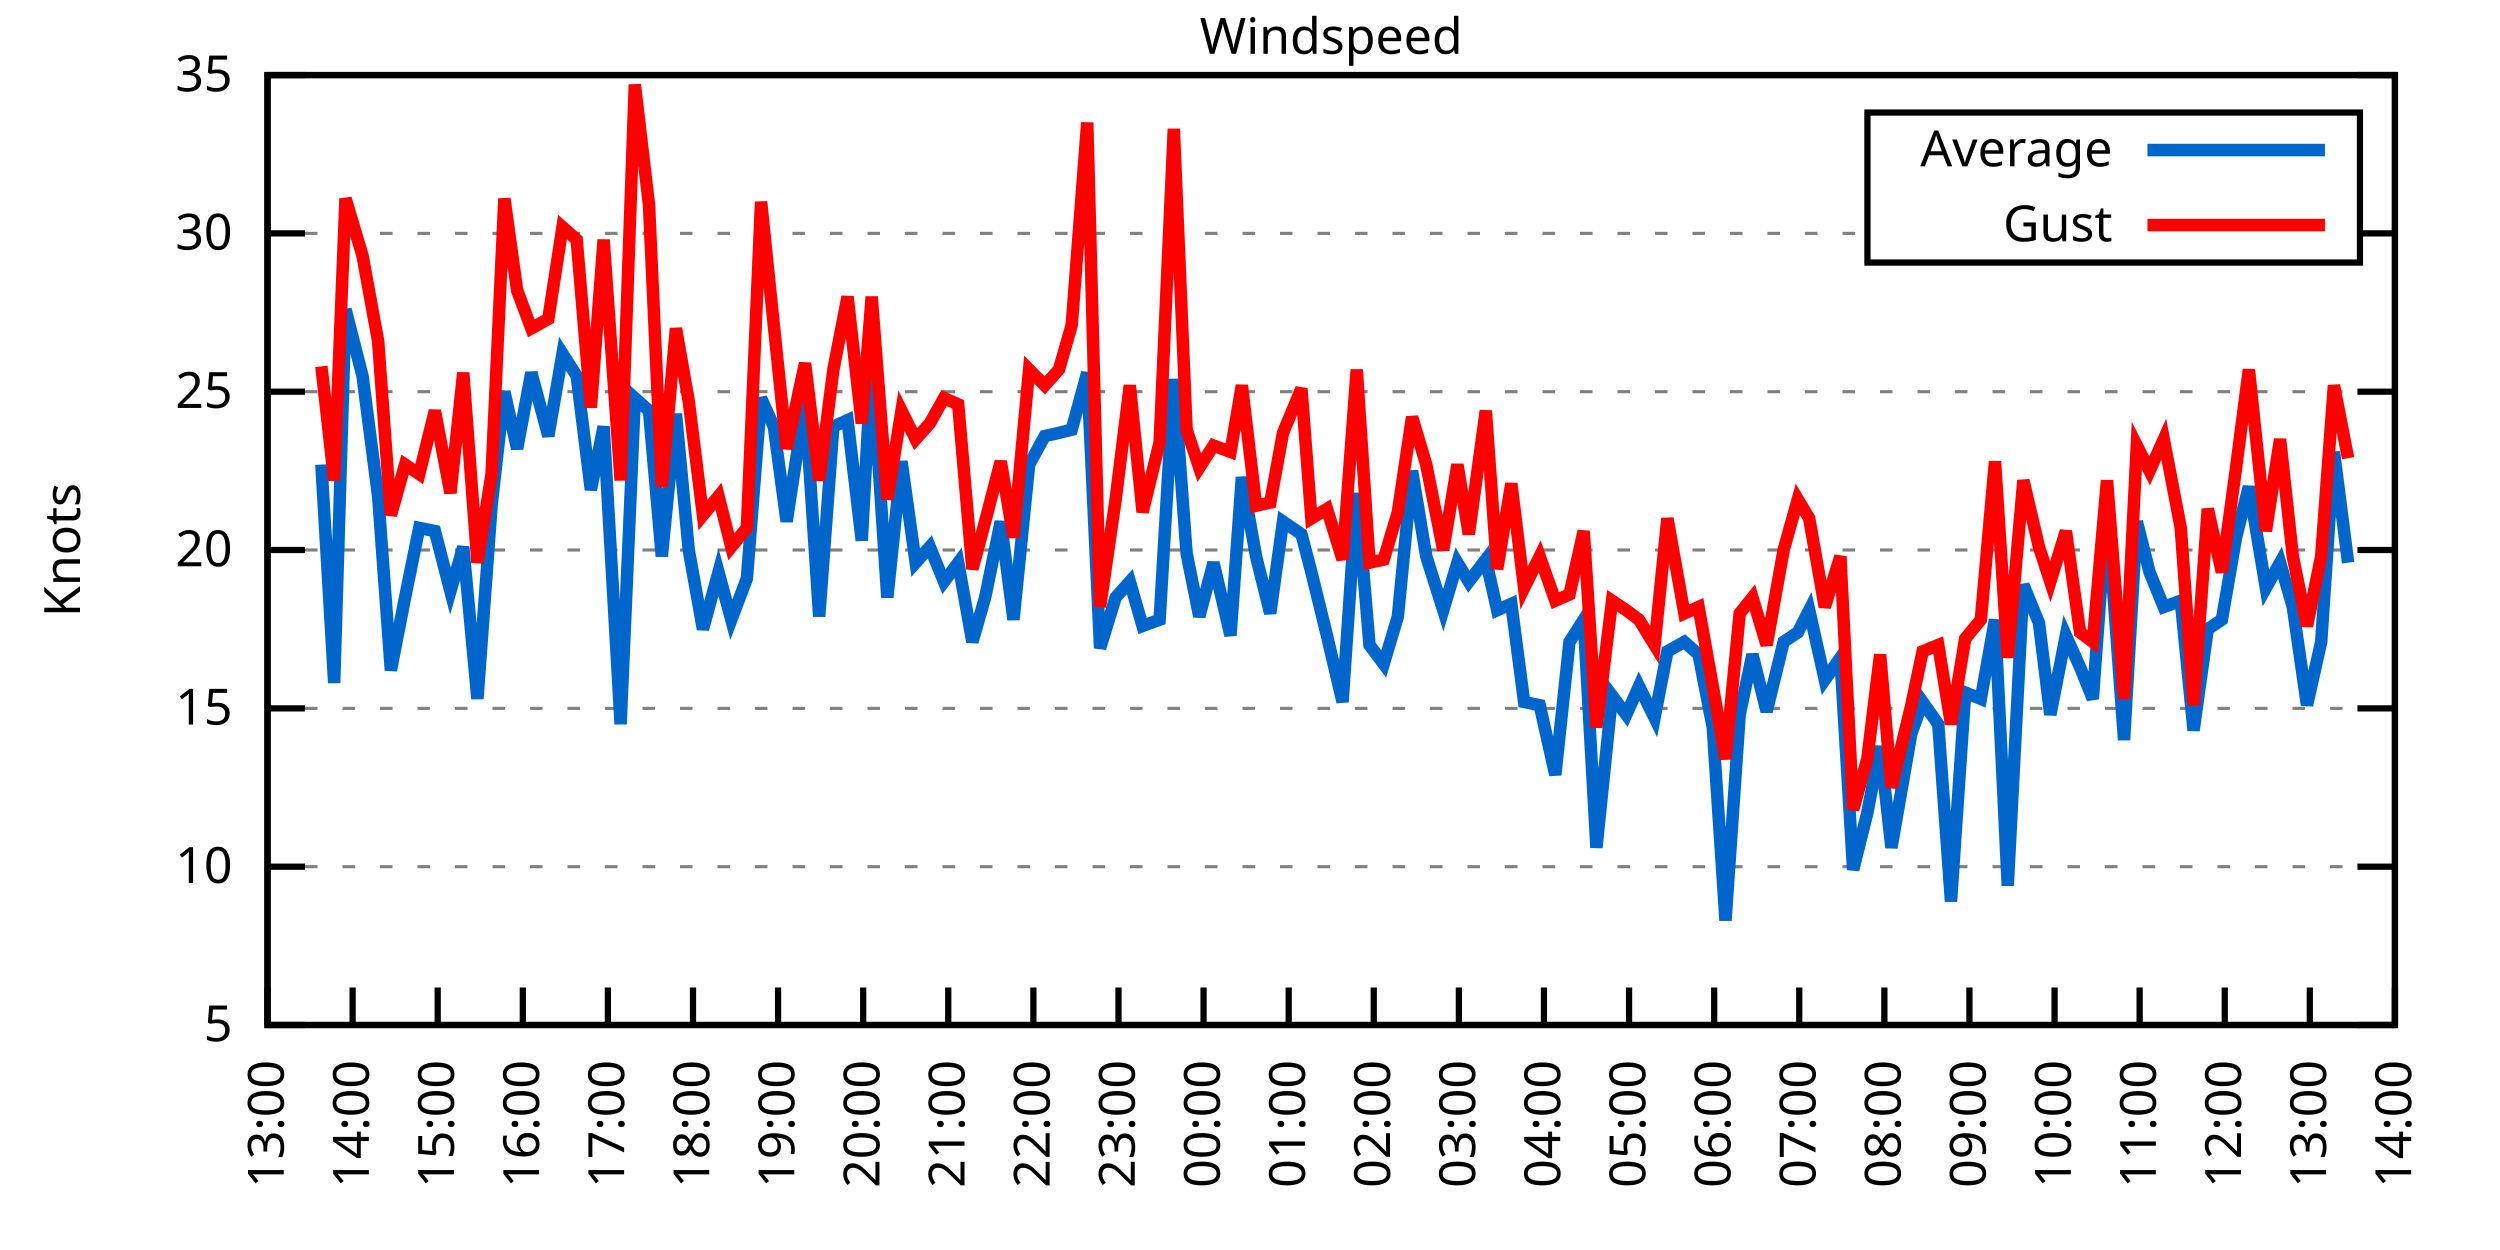
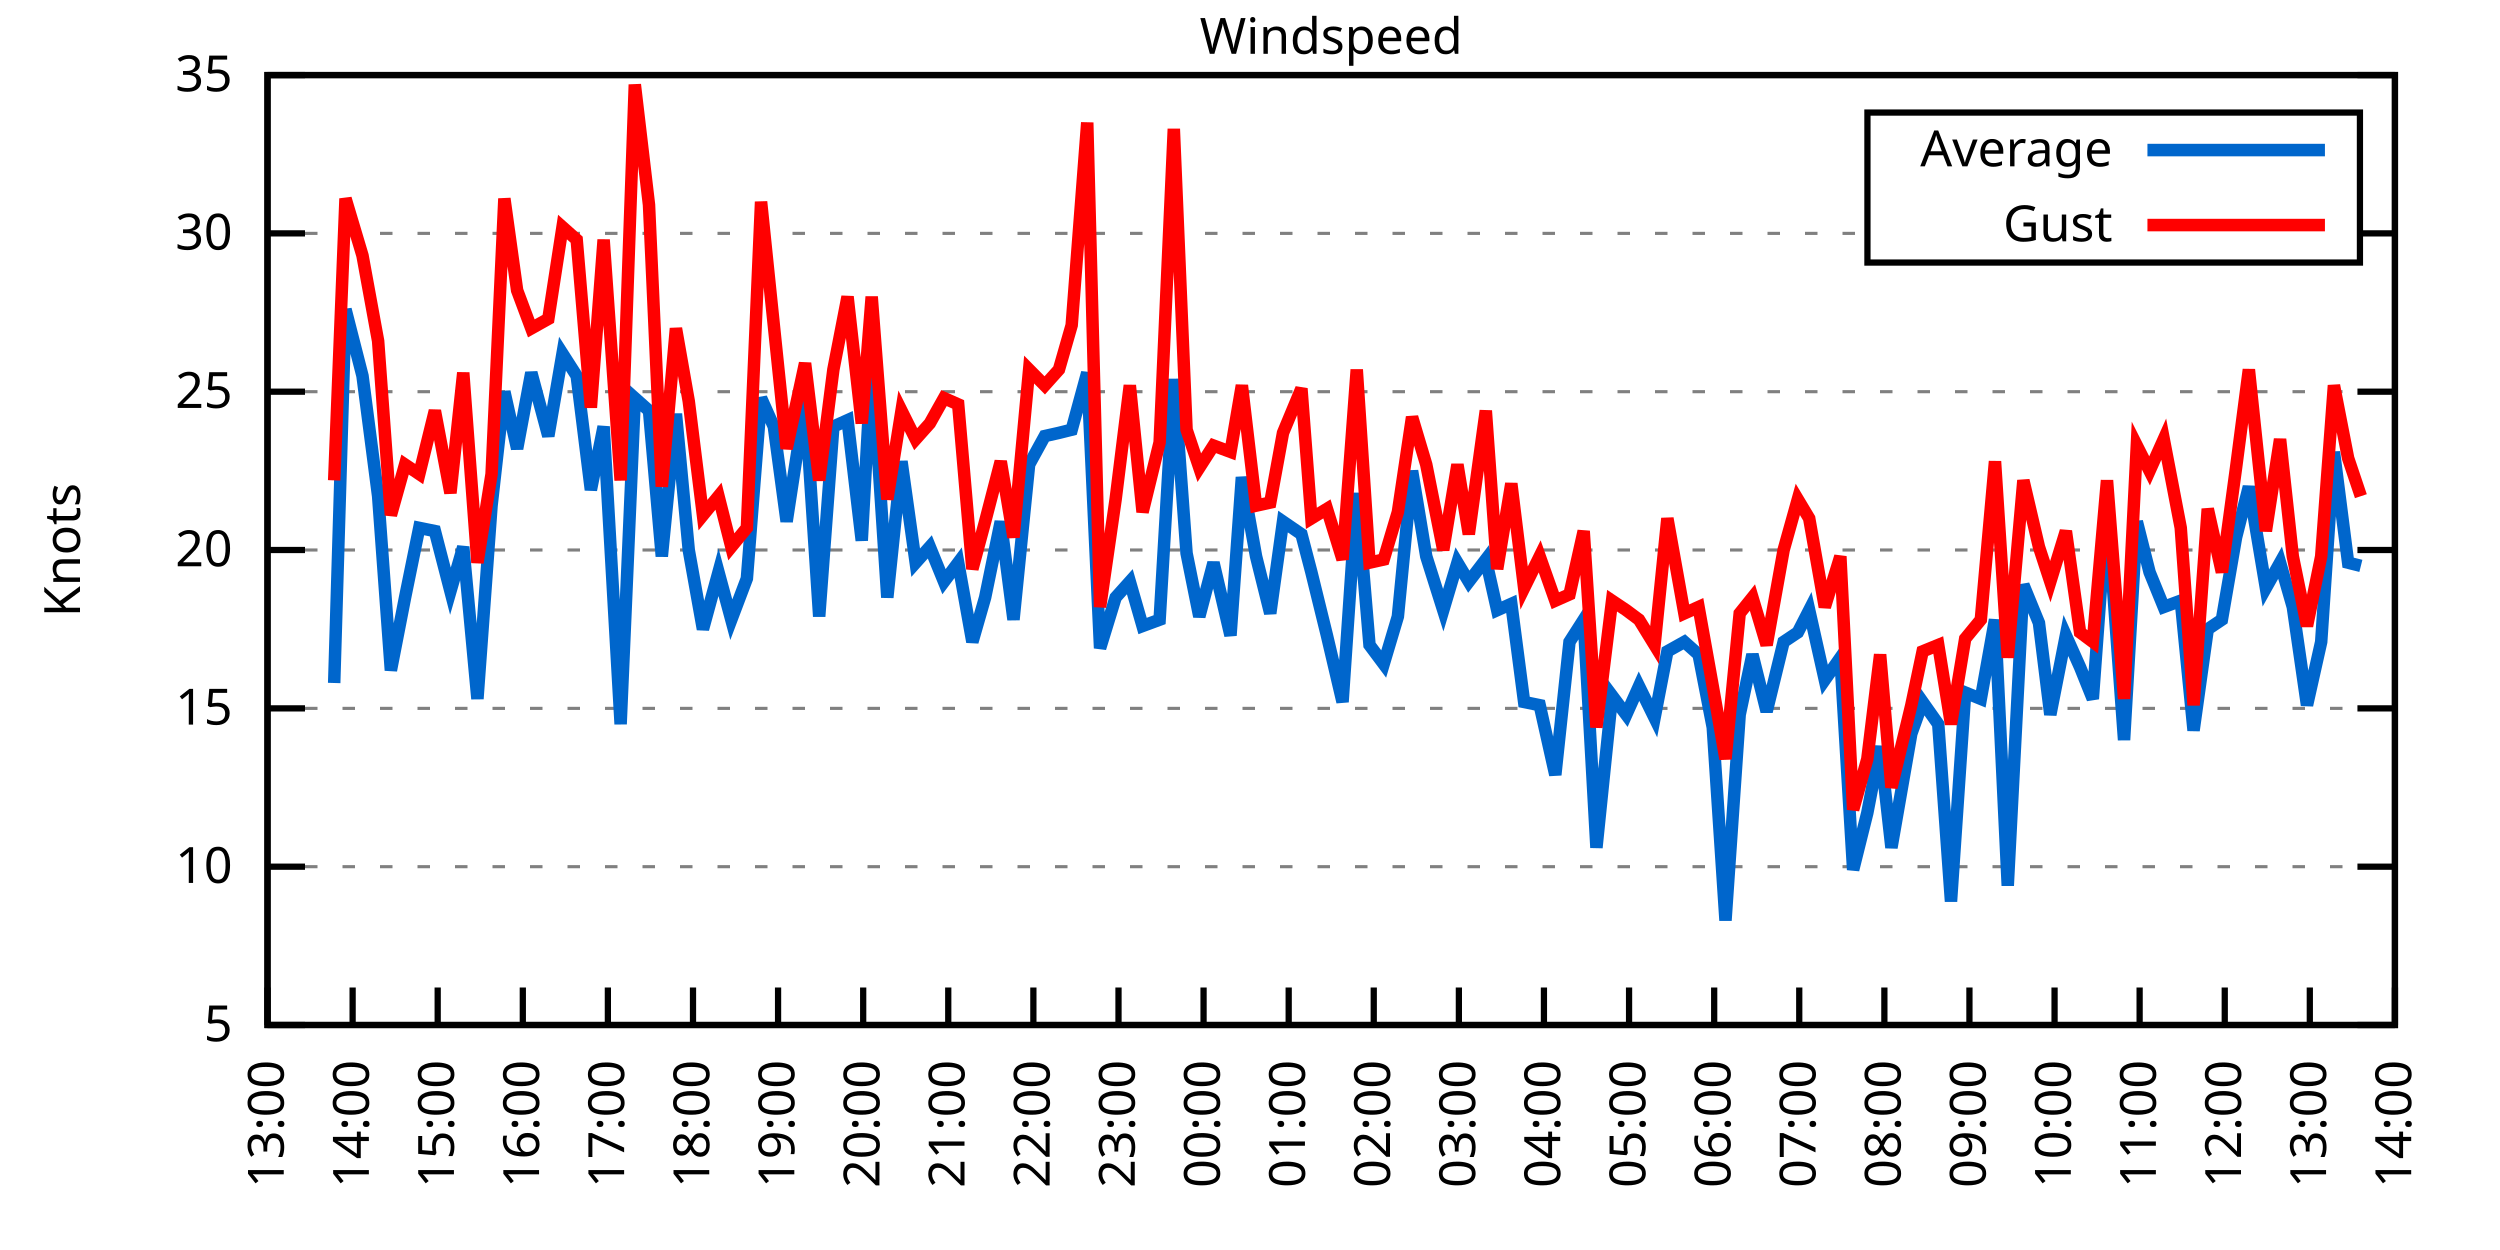
<svg xmlns="http://www.w3.org/2000/svg" xmlns:xlink="http://www.w3.org/1999/xlink" width="400" height="200" viewBox="0 0 400 200">
  <g id="gnuplot_canvas">
    <rect x="0" y="0" width="400" height="200" fill="none" />
    <defs>
      <circle id="gpDot" r="0.5" stroke-width="0.5" stroke="currentColor" />
      <path id="gpPt0" stroke-width="0.333" stroke="currentColor" d="M-1,0 h2 M0,-1 v2" />
      <path id="gpPt1" stroke-width="0.333" stroke="currentColor" d="M-1,-1 L1,1 M1,-1 L-1,1" />
      <path id="gpPt2" stroke-width="0.333" stroke="currentColor" d="M-1,0 L1,0 M0,-1 L0,1 M-1,-1 L1,1 M-1,1 L1,-1" />
      <rect id="gpPt3" stroke-width="0.333" stroke="currentColor" x="-1" y="-1" width="2" height="2" />
      <rect id="gpPt4" stroke-width="0.333" stroke="currentColor" fill="currentColor" x="-1" y="-1" width="2" height="2" />
      <circle id="gpPt5" stroke-width="0.333" stroke="currentColor" cx="0" cy="0" r="1" />
      <use xlink:href="#gpPt5" id="gpPt6" fill="currentColor" stroke="none" />
      <path id="gpPt7" stroke-width="0.333" stroke="currentColor" d="M0,-1.33 L-1.33,0.67 L1.33,0.67 z" />
      <use xlink:href="#gpPt7" id="gpPt8" fill="currentColor" stroke="none" />
      <use xlink:href="#gpPt7" id="gpPt9" stroke="currentColor" transform="rotate(180)" />
      <use xlink:href="#gpPt9" id="gpPt10" fill="currentColor" stroke="none" />
      <use xlink:href="#gpPt3" id="gpPt11" stroke="currentColor" transform="rotate(45)" />
      <use xlink:href="#gpPt11" id="gpPt12" fill="currentColor" stroke="none" />
      <path id="gpPt13" stroke-width="0.333" stroke="currentColor" d="M0,1.330 L1.265,0.411 L0.782,-1.067 L-0.782,-1.076 L-1.265,0.411 z" />
      <use xlink:href="#gpPt13" id="gpPt14" fill="currentColor" stroke="none" />
      <filter id="textbox" filterUnits="objectBoundingBox" x="0" y="0" height="1" width="1">
        <feFlood flood-color="white" flood-opacity="1" result="bgnd" />
        <feComposite in="SourceGraphic" in2="bgnd" operator="atop" />
      </filter>
      <filter id="greybox" filterUnits="objectBoundingBox" x="0" y="0" height="1" width="1">
        <feFlood flood-color="lightgrey" flood-opacity="1" result="grey" />
        <feComposite in="SourceGraphic" in2="grey" operator="atop" />
      </filter>
    </defs>
    <g fill="none" color="white" stroke="currentColor" stroke-width="1.00" stroke-linecap="butt" stroke-linejoin="miter">
</g>
    <g fill="none" color="black" stroke="currentColor" stroke-width="1.00" stroke-linecap="butt" stroke-linejoin="miter">
      <g stroke="none" shape-rendering="crispEdges">
        <polygon fill="rgb(255, 255, 255)" points="42.80,164.00 383.18,164.00 383.18,12.02 42.80,12.02 " />
      </g>
    </g>
    <g fill="none" color="black" stroke="currentColor" stroke-width="1.00" stroke-linecap="butt" stroke-linejoin="miter">
</g>
    <g fill="none" color="black" stroke="black" stroke-width="0.50" stroke-linecap="butt" stroke-linejoin="miter">
</g>
    <g fill="none" color="gray" stroke="currentColor" stroke-width="0.50" stroke-linecap="butt" stroke-linejoin="miter">
      <path stroke="gray" stroke-dasharray="2,4" class="gridline" d="M42.80,164.00 L383.19,164.00  " />
    </g>
    <g fill="none" color="gray" stroke="gray" stroke-width="1.00" stroke-linecap="butt" stroke-linejoin="miter">
</g>
    <g fill="none" color="black" stroke="currentColor" stroke-width="1.00" stroke-linecap="butt" stroke-linejoin="miter">
      <path stroke="black" d="M42.80,164.00 L48.80,164.00 M383.19,164.00 L377.19,164.00  " />
      <g transform="translate(37.20,166.60)" stroke="none" fill="black" font-family="Sans" font-size="8.00" text-anchor="end">
        <text>
          <tspan font-family="Sans"> 5</tspan>
        </text>
      </g>
    </g>
    <g fill="none" color="black" stroke="currentColor" stroke-width="1.00" stroke-linecap="butt" stroke-linejoin="miter">
</g>
    <g fill="none" color="black" stroke="black" stroke-width="0.50" stroke-linecap="butt" stroke-linejoin="miter">
</g>
    <g fill="none" color="gray" stroke="currentColor" stroke-width="0.50" stroke-linecap="butt" stroke-linejoin="miter">
      <path stroke="gray" stroke-dasharray="2,4" class="gridline" d="M42.80,138.67 L383.19,138.67  " />
    </g>
    <g fill="none" color="gray" stroke="gray" stroke-width="1.00" stroke-linecap="butt" stroke-linejoin="miter">
</g>
    <g fill="none" color="black" stroke="currentColor" stroke-width="1.00" stroke-linecap="butt" stroke-linejoin="miter">
      <path stroke="black" d="M42.80,138.67 L48.80,138.67 M383.19,138.67 L377.19,138.67  " />
      <g transform="translate(37.20,141.27)" stroke="none" fill="black" font-family="Sans" font-size="8.00" text-anchor="end">
        <text>
          <tspan font-family="Sans"> 10</tspan>
        </text>
      </g>
    </g>
    <g fill="none" color="black" stroke="currentColor" stroke-width="1.00" stroke-linecap="butt" stroke-linejoin="miter">
</g>
    <g fill="none" color="black" stroke="black" stroke-width="0.50" stroke-linecap="butt" stroke-linejoin="miter">
</g>
    <g fill="none" color="gray" stroke="currentColor" stroke-width="0.50" stroke-linecap="butt" stroke-linejoin="miter">
      <path stroke="gray" stroke-dasharray="2,4" class="gridline" d="M42.80,113.34 L383.19,113.34  " />
    </g>
    <g fill="none" color="gray" stroke="gray" stroke-width="1.00" stroke-linecap="butt" stroke-linejoin="miter">
</g>
    <g fill="none" color="black" stroke="currentColor" stroke-width="1.00" stroke-linecap="butt" stroke-linejoin="miter">
      <path stroke="black" d="M42.80,113.34 L48.80,113.34 M383.19,113.34 L377.19,113.34  " />
      <g transform="translate(37.20,115.94)" stroke="none" fill="black" font-family="Sans" font-size="8.00" text-anchor="end">
        <text>
          <tspan font-family="Sans"> 15</tspan>
        </text>
      </g>
    </g>
    <g fill="none" color="black" stroke="currentColor" stroke-width="1.00" stroke-linecap="butt" stroke-linejoin="miter">
</g>
    <g fill="none" color="black" stroke="black" stroke-width="0.50" stroke-linecap="butt" stroke-linejoin="miter">
</g>
    <g fill="none" color="gray" stroke="currentColor" stroke-width="0.50" stroke-linecap="butt" stroke-linejoin="miter">
      <path stroke="gray" stroke-dasharray="2,4" class="gridline" d="M42.80,88.00 L383.19,88.00  " />
    </g>
    <g fill="none" color="gray" stroke="gray" stroke-width="1.00" stroke-linecap="butt" stroke-linejoin="miter">
</g>
    <g fill="none" color="black" stroke="currentColor" stroke-width="1.00" stroke-linecap="butt" stroke-linejoin="miter">
      <path stroke="black" d="M42.80,88.00 L48.80,88.00 M383.19,88.00 L377.19,88.00  " />
      <g transform="translate(37.20,90.60)" stroke="none" fill="black" font-family="Sans" font-size="8.00" text-anchor="end">
        <text>
          <tspan font-family="Sans"> 20</tspan>
        </text>
      </g>
    </g>
    <g fill="none" color="black" stroke="currentColor" stroke-width="1.00" stroke-linecap="butt" stroke-linejoin="miter">
</g>
    <g fill="none" color="black" stroke="black" stroke-width="0.50" stroke-linecap="butt" stroke-linejoin="miter">
</g>
    <g fill="none" color="gray" stroke="currentColor" stroke-width="0.50" stroke-linecap="butt" stroke-linejoin="miter">
      <path stroke="gray" stroke-dasharray="2,4" class="gridline" d="M42.80,62.67 L383.19,62.67  " />
    </g>
    <g fill="none" color="gray" stroke="gray" stroke-width="1.00" stroke-linecap="butt" stroke-linejoin="miter">
</g>
    <g fill="none" color="black" stroke="currentColor" stroke-width="1.00" stroke-linecap="butt" stroke-linejoin="miter">
      <path stroke="black" d="M42.80,62.67 L48.80,62.67 M383.19,62.67 L377.19,62.67  " />
      <g transform="translate(37.20,65.27)" stroke="none" fill="black" font-family="Sans" font-size="8.00" text-anchor="end">
        <text>
          <tspan font-family="Sans"> 25</tspan>
        </text>
      </g>
    </g>
    <g fill="none" color="black" stroke="currentColor" stroke-width="1.00" stroke-linecap="butt" stroke-linejoin="miter">
</g>
    <g fill="none" color="black" stroke="black" stroke-width="0.50" stroke-linecap="butt" stroke-linejoin="miter">
</g>
    <g fill="none" color="gray" stroke="currentColor" stroke-width="0.50" stroke-linecap="butt" stroke-linejoin="miter">
      <path stroke="gray" stroke-dasharray="2,4" class="gridline" d="M42.80,37.34 L298.79,37.34 M377.59,37.34 L383.19,37.34  " />
    </g>
    <g fill="none" color="gray" stroke="gray" stroke-width="1.00" stroke-linecap="butt" stroke-linejoin="miter">
</g>
    <g fill="none" color="black" stroke="currentColor" stroke-width="1.00" stroke-linecap="butt" stroke-linejoin="miter">
      <path stroke="black" d="M42.80,37.34 L48.80,37.34 M383.19,37.34 L377.19,37.34  " />
      <g transform="translate(37.20,39.94)" stroke="none" fill="black" font-family="Sans" font-size="8.00" text-anchor="end">
        <text>
          <tspan font-family="Sans"> 30</tspan>
        </text>
      </g>
    </g>
    <g fill="none" color="black" stroke="currentColor" stroke-width="1.00" stroke-linecap="butt" stroke-linejoin="miter">
</g>
    <g fill="none" color="black" stroke="black" stroke-width="0.50" stroke-linecap="butt" stroke-linejoin="miter">
</g>
    <g fill="none" color="gray" stroke="currentColor" stroke-width="0.50" stroke-linecap="butt" stroke-linejoin="miter">
      <path stroke="gray" stroke-dasharray="2,4" class="gridline" d="M42.80,12.01 L383.19,12.01  " />
    </g>
    <g fill="none" color="gray" stroke="gray" stroke-width="1.00" stroke-linecap="butt" stroke-linejoin="miter">
</g>
    <g fill="none" color="black" stroke="currentColor" stroke-width="1.00" stroke-linecap="butt" stroke-linejoin="miter">
      <path stroke="black" d="M42.80,12.01 L48.80,12.01 M383.19,12.01 L377.19,12.01  " />
      <g transform="translate(37.20,14.61)" stroke="none" fill="black" font-family="Sans" font-size="8.00" text-anchor="end">
        <text>
          <tspan font-family="Sans"> 35</tspan>
        </text>
      </g>
    </g>
    <g fill="none" color="black" stroke="currentColor" stroke-width="1.00" stroke-linecap="butt" stroke-linejoin="miter">
      <path stroke="black" d="M42.80,164.00 L42.80,158.00  " />
      <g transform="translate(45.40,169.60) rotate(270.00)" stroke="none" fill="black" font-family="Sans" font-size="8.00" text-anchor="end">
        <text>
          <tspan font-family="Sans">13:00</tspan>
        </text>
      </g>
    </g>
    <g fill="none" color="black" stroke="currentColor" stroke-width="1.00" stroke-linecap="butt" stroke-linejoin="miter">
      <path stroke="black" d="M56.42,164.00 L56.42,158.00  " />
      <g transform="translate(59.02,169.60) rotate(270.00)" stroke="none" fill="black" font-family="Sans" font-size="8.00" text-anchor="end">
        <text>
          <tspan font-family="Sans">14:00</tspan>
        </text>
      </g>
    </g>
    <g fill="none" color="black" stroke="currentColor" stroke-width="1.00" stroke-linecap="butt" stroke-linejoin="miter">
      <path stroke="black" d="M70.03,164.00 L70.03,158.00  " />
      <g transform="translate(72.63,169.60) rotate(270.00)" stroke="none" fill="black" font-family="Sans" font-size="8.00" text-anchor="end">
        <text>
          <tspan font-family="Sans">15:00</tspan>
        </text>
      </g>
    </g>
    <g fill="none" color="black" stroke="currentColor" stroke-width="1.00" stroke-linecap="butt" stroke-linejoin="miter">
      <path stroke="black" d="M83.65,164.00 L83.65,158.00  " />
      <g transform="translate(86.25,169.60) rotate(270.00)" stroke="none" fill="black" font-family="Sans" font-size="8.00" text-anchor="end">
        <text>
          <tspan font-family="Sans">16:00</tspan>
        </text>
      </g>
    </g>
    <g fill="none" color="black" stroke="currentColor" stroke-width="1.00" stroke-linecap="butt" stroke-linejoin="miter">
      <path stroke="black" d="M97.26,164.00 L97.26,158.00  " />
      <g transform="translate(99.86,169.60) rotate(270.00)" stroke="none" fill="black" font-family="Sans" font-size="8.00" text-anchor="end">
        <text>
          <tspan font-family="Sans">17:00</tspan>
        </text>
      </g>
    </g>
    <g fill="none" color="black" stroke="currentColor" stroke-width="1.00" stroke-linecap="butt" stroke-linejoin="miter">
      <path stroke="black" d="M110.88,164.00 L110.88,158.00  " />
      <g transform="translate(113.48,169.60) rotate(270.00)" stroke="none" fill="black" font-family="Sans" font-size="8.00" text-anchor="end">
        <text>
          <tspan font-family="Sans">18:00</tspan>
        </text>
      </g>
    </g>
    <g fill="none" color="black" stroke="currentColor" stroke-width="1.00" stroke-linecap="butt" stroke-linejoin="miter">
      <path stroke="black" d="M124.49,164.00 L124.49,158.00  " />
      <g transform="translate(127.09,169.60) rotate(270.00)" stroke="none" fill="black" font-family="Sans" font-size="8.00" text-anchor="end">
        <text>
          <tspan font-family="Sans">19:00</tspan>
        </text>
      </g>
    </g>
    <g fill="none" color="black" stroke="currentColor" stroke-width="1.00" stroke-linecap="butt" stroke-linejoin="miter">
      <path stroke="black" d="M138.11,164.00 L138.11,158.00  " />
      <g transform="translate(140.71,169.60) rotate(270.00)" stroke="none" fill="black" font-family="Sans" font-size="8.00" text-anchor="end">
        <text>
          <tspan font-family="Sans">20:00</tspan>
        </text>
      </g>
    </g>
    <g fill="none" color="black" stroke="currentColor" stroke-width="1.00" stroke-linecap="butt" stroke-linejoin="miter">
      <path stroke="black" d="M151.72,164.00 L151.72,158.00  " />
      <g transform="translate(154.32,169.60) rotate(270.00)" stroke="none" fill="black" font-family="Sans" font-size="8.00" text-anchor="end">
        <text>
          <tspan font-family="Sans">21:00</tspan>
        </text>
      </g>
    </g>
    <g fill="none" color="black" stroke="currentColor" stroke-width="1.00" stroke-linecap="butt" stroke-linejoin="miter">
      <path stroke="black" d="M165.34,164.00 L165.34,158.00  " />
      <g transform="translate(167.94,169.60) rotate(270.00)" stroke="none" fill="black" font-family="Sans" font-size="8.00" text-anchor="end">
        <text>
          <tspan font-family="Sans">22:00</tspan>
        </text>
      </g>
    </g>
    <g fill="none" color="black" stroke="currentColor" stroke-width="1.00" stroke-linecap="butt" stroke-linejoin="miter">
      <path stroke="black" d="M178.96,164.00 L178.96,158.00  " />
      <g transform="translate(181.56,169.60) rotate(270.00)" stroke="none" fill="black" font-family="Sans" font-size="8.00" text-anchor="end">
        <text>
          <tspan font-family="Sans">23:00</tspan>
        </text>
      </g>
    </g>
    <g fill="none" color="black" stroke="currentColor" stroke-width="1.00" stroke-linecap="butt" stroke-linejoin="miter">
      <path stroke="black" d="M192.57,164.00 L192.57,158.00  " />
      <g transform="translate(195.17,169.60) rotate(270.00)" stroke="none" fill="black" font-family="Sans" font-size="8.00" text-anchor="end">
        <text>
          <tspan font-family="Sans">00:00</tspan>
        </text>
      </g>
    </g>
    <g fill="none" color="black" stroke="currentColor" stroke-width="1.00" stroke-linecap="butt" stroke-linejoin="miter">
      <path stroke="black" d="M206.19,164.00 L206.19,158.00  " />
      <g transform="translate(208.79,169.60) rotate(270.00)" stroke="none" fill="black" font-family="Sans" font-size="8.00" text-anchor="end">
        <text>
          <tspan font-family="Sans">01:00</tspan>
        </text>
      </g>
    </g>
    <g fill="none" color="black" stroke="currentColor" stroke-width="1.00" stroke-linecap="butt" stroke-linejoin="miter">
      <path stroke="black" d="M219.80,164.00 L219.80,158.00  " />
      <g transform="translate(222.40,169.60) rotate(270.00)" stroke="none" fill="black" font-family="Sans" font-size="8.00" text-anchor="end">
        <text>
          <tspan font-family="Sans">02:00</tspan>
        </text>
      </g>
    </g>
    <g fill="none" color="black" stroke="currentColor" stroke-width="1.00" stroke-linecap="butt" stroke-linejoin="miter">
      <path stroke="black" d="M233.42,164.00 L233.42,158.00  " />
      <g transform="translate(236.02,169.60) rotate(270.00)" stroke="none" fill="black" font-family="Sans" font-size="8.00" text-anchor="end">
        <text>
          <tspan font-family="Sans">03:00</tspan>
        </text>
      </g>
    </g>
    <g fill="none" color="black" stroke="currentColor" stroke-width="1.00" stroke-linecap="butt" stroke-linejoin="miter">
      <path stroke="black" d="M247.03,164.00 L247.03,158.00  " />
      <g transform="translate(249.63,169.60) rotate(270.00)" stroke="none" fill="black" font-family="Sans" font-size="8.00" text-anchor="end">
        <text>
          <tspan font-family="Sans">04:00</tspan>
        </text>
      </g>
    </g>
    <g fill="none" color="black" stroke="currentColor" stroke-width="1.00" stroke-linecap="butt" stroke-linejoin="miter">
      <path stroke="black" d="M260.65,164.00 L260.65,158.00  " />
      <g transform="translate(263.25,169.60) rotate(270.00)" stroke="none" fill="black" font-family="Sans" font-size="8.00" text-anchor="end">
        <text>
          <tspan font-family="Sans">05:00</tspan>
        </text>
      </g>
    </g>
    <g fill="none" color="black" stroke="currentColor" stroke-width="1.00" stroke-linecap="butt" stroke-linejoin="miter">
      <path stroke="black" d="M274.27,164.00 L274.27,158.00  " />
      <g transform="translate(276.87,169.60) rotate(270.00)" stroke="none" fill="black" font-family="Sans" font-size="8.00" text-anchor="end">
        <text>
          <tspan font-family="Sans">06:00</tspan>
        </text>
      </g>
    </g>
    <g fill="none" color="black" stroke="currentColor" stroke-width="1.00" stroke-linecap="butt" stroke-linejoin="miter">
      <path stroke="black" d="M287.88,164.00 L287.88,158.00  " />
      <g transform="translate(290.48,169.60) rotate(270.00)" stroke="none" fill="black" font-family="Sans" font-size="8.00" text-anchor="end">
        <text>
          <tspan font-family="Sans">07:00</tspan>
        </text>
      </g>
    </g>
    <g fill="none" color="black" stroke="currentColor" stroke-width="1.00" stroke-linecap="butt" stroke-linejoin="miter">
      <path stroke="black" d="M301.50,164.00 L301.50,158.00  " />
      <g transform="translate(304.10,169.60) rotate(270.00)" stroke="none" fill="black" font-family="Sans" font-size="8.00" text-anchor="end">
        <text>
          <tspan font-family="Sans">08:00</tspan>
        </text>
      </g>
    </g>
    <g fill="none" color="black" stroke="currentColor" stroke-width="1.00" stroke-linecap="butt" stroke-linejoin="miter">
      <path stroke="black" d="M315.11,164.00 L315.11,158.00  " />
      <g transform="translate(317.71,169.60) rotate(270.00)" stroke="none" fill="black" font-family="Sans" font-size="8.00" text-anchor="end">
        <text>
          <tspan font-family="Sans">09:00</tspan>
        </text>
      </g>
    </g>
    <g fill="none" color="black" stroke="currentColor" stroke-width="1.00" stroke-linecap="butt" stroke-linejoin="miter">
      <path stroke="black" d="M328.73,164.00 L328.73,158.00  " />
      <g transform="translate(331.33,169.60) rotate(270.00)" stroke="none" fill="black" font-family="Sans" font-size="8.00" text-anchor="end">
        <text>
          <tspan font-family="Sans">10:00</tspan>
        </text>
      </g>
    </g>
    <g fill="none" color="black" stroke="currentColor" stroke-width="1.00" stroke-linecap="butt" stroke-linejoin="miter">
      <path stroke="black" d="M342.34,164.00 L342.34,158.00  " />
      <g transform="translate(344.94,169.60) rotate(270.00)" stroke="none" fill="black" font-family="Sans" font-size="8.00" text-anchor="end">
        <text>
          <tspan font-family="Sans">11:00</tspan>
        </text>
      </g>
    </g>
    <g fill="none" color="black" stroke="currentColor" stroke-width="1.00" stroke-linecap="butt" stroke-linejoin="miter">
      <path stroke="black" d="M355.96,164.00 L355.96,158.00  " />
      <g transform="translate(358.56,169.60) rotate(270.00)" stroke="none" fill="black" font-family="Sans" font-size="8.00" text-anchor="end">
        <text>
          <tspan font-family="Sans">12:00</tspan>
        </text>
      </g>
    </g>
    <g fill="none" color="black" stroke="currentColor" stroke-width="1.00" stroke-linecap="butt" stroke-linejoin="miter">
      <path stroke="black" d="M369.57,164.00 L369.57,158.00  " />
      <g transform="translate(372.17,169.60) rotate(270.00)" stroke="none" fill="black" font-family="Sans" font-size="8.00" text-anchor="end">
        <text>
          <tspan font-family="Sans">13:00</tspan>
        </text>
      </g>
    </g>
    <g fill="none" color="black" stroke="currentColor" stroke-width="1.00" stroke-linecap="butt" stroke-linejoin="miter">
      <path stroke="black" d="M383.19,164.00 L383.19,158.00  " />
      <g transform="translate(385.79,169.60) rotate(270.00)" stroke="none" fill="black" font-family="Sans" font-size="8.00" text-anchor="end">
        <text>
          <tspan font-family="Sans">14:00</tspan>
        </text>
      </g>
    </g>
    <g fill="none" color="black" stroke="currentColor" stroke-width="1.00" stroke-linecap="butt" stroke-linejoin="miter">
</g>
    <g fill="none" color="black" stroke="currentColor" stroke-width="1.00" stroke-linecap="butt" stroke-linejoin="miter">
      <path stroke="black" d="M42.80,12.01 L42.80,164.00 L383.19,164.00 L383.19,12.01 L42.80,12.01 Z  " />
    </g>
    <g fill="none" color="black" stroke="currentColor" stroke-width="1.00" stroke-linecap="butt" stroke-linejoin="miter">
</g>
    <g fill="none" color="black" stroke="currentColor" stroke-width="1.00" stroke-linecap="butt" stroke-linejoin="miter">
      <path stroke="black" d="M298.79,42.01 L298.79,18.01 L377.59,18.01 L377.59,42.01 L298.79,42.01 Z  " />
    </g>
    <g id="Windspeed_plot_1">
      <g fill="none" color="white" stroke="black" stroke-width="2.00" stroke-linecap="butt" stroke-linejoin="miter">
</g>
      <g fill="none" color="black" stroke="currentColor" stroke-width="2.00" stroke-linecap="butt" stroke-linejoin="miter">
        <g transform="translate(337.99,26.61)" stroke="none" fill="black" font-family="Sans" font-size="8.00" text-anchor="end">
          <text>
            <tspan font-family="Sans">Average</tspan>
          </text>
        </g>
      </g>
      <g fill="none" color="black" stroke="currentColor" stroke-width="2.00" stroke-linecap="butt" stroke-linejoin="miter">
-         <path stroke="rgb(  0, 102, 204)" d="M343.59,24.01 L371.99,24.01 M51.42,74.33 L53.47,109.28 L55.28,49.50 L58.00,60.14 L60.50,79.39 L62.54,107.26   L64.81,95.60 L67.08,84.46 L69.58,84.97 L72.07,94.59 L74.12,87.50 L76.39,111.82 L78.65,80.91 L80.70,62.67   L82.74,71.79 L85.01,59.63 L87.73,69.77 L90.00,56.59 L92.27,60.14 L94.54,78.38 L96.58,68.25 L99.30,115.87   L101.57,63.69 L103.84,65.71 L105.89,89.02 L108.15,66.22 L110.20,88.00 L112.47,100.67 L114.96,91.55 L117.01,99.15   L119.50,92.56 L121.77,63.69 L123.81,68.25 L125.86,83.45 L128.81,64.19 L131.07,98.64 L133.34,68.25 L135.61,67.23   L137.88,86.49 L139.47,57.61 L141.97,95.60 L144.24,73.82 L146.51,90.03 L148.77,87.50 L151.04,93.07 L153.31,90.03   L155.58,102.70 L157.62,95.60 L160.12,83.45 L162.16,99.15 L164.66,74.33 L167.16,69.77 L169.43,69.26 L171.47,68.75   L173.96,59.63 L176.01,103.71 L178.50,95.60 L180.77,93.07 L182.81,100.16 L185.54,99.15 L187.81,60.65 L189.85,88.51   L191.89,98.64 L194.16,90.03 L196.88,101.68 L198.70,76.35 L200.97,89.02 L203.24,98.14 L205.28,83.45 L208.23,85.47   L209.82,91.55 L212.31,101.68 L214.81,112.32 L217.08,78.89 L219.12,103.20 L221.39,106.24 L223.66,98.64 L225.93,75.34   L228.20,89.02 L230.92,97.63 L233.19,90.03 L235.01,93.07 L237.73,89.52 L239.55,97.63 L241.81,96.62 L243.86,112.32   L246.35,112.83 L248.85,123.98 L251.12,102.70 L253.39,99.15 L255.43,135.63 L257.93,111.31 L260.20,114.35 L262.24,109.79   L264.73,114.86 L266.78,104.22 L269.50,102.70 L271.77,104.72 L274.04,116.38 L276.08,147.28 L278.35,114.35 L280.39,104.72   L282.66,113.84 L285.38,102.70 L287.65,101.18 L289.47,97.63 L291.97,108.78 L294.46,105.23 L296.50,139.17 L298.77,130.06   L300.82,119.42 L302.63,135.63 L305.81,117.39 L307.62,112.32 L310.12,115.87 L312.16,144.24 L314.43,110.80 L316.93,111.82   L319.20,99.15 L321.24,141.71 L323.74,93.58 L326.23,99.66 L328.05,114.35 L330.54,101.68 L332.81,106.75 L334.85,111.82   L337.12,80.91 L339.85,118.40 L341.89,83.45 L343.93,91.55 L346.20,97.12 L348.92,96.11 L350.97,116.88 L353.24,100.67   L355.50,99.15 L357.77,85.98 L359.82,77.87 L362.54,94.08 L364.81,90.03 L366.85,97.12 L369.12,112.83 L371.39,102.70   L373.43,72.30 L375.70,90.03  " />
+         <path stroke="rgb(  0, 102, 204)" d="M343.59,24.01 L371.99,24.01 M53.47,109.28 L55.28,49.50 L58.00,60.14 L60.50,79.39 L62.54,107.26 L64.81,95.60   L67.08,84.46 L69.58,84.97 L72.07,94.59 L74.12,87.50 L76.39,111.82 L78.65,80.91 L80.70,62.67 L82.74,71.79   L85.01,59.63 L87.73,69.77 L90.00,56.59 L92.27,60.14 L94.54,78.38 L96.58,68.25 L99.30,115.87 L101.57,63.69   L103.84,65.71 L105.89,89.02 L108.15,66.22 L110.20,88.00 L112.47,100.67 L114.96,91.55 L117.01,99.15 L119.50,92.56   L121.77,63.69 L123.81,68.25 L125.86,83.45 L128.81,64.19 L131.07,98.64 L133.34,68.25 L135.61,67.23 L137.88,86.49   L139.47,57.61 L141.97,95.60 L144.24,73.82 L146.51,90.03 L148.77,87.50 L151.04,93.07 L153.31,90.03 L155.58,102.70   L157.62,95.60 L160.12,83.45 L162.16,99.15 L164.66,74.33 L167.16,69.77 L169.43,69.26 L171.47,68.75 L173.96,59.63   L176.01,103.71 L178.50,95.60 L180.77,93.07 L182.81,100.16 L185.54,99.15 L187.81,60.65 L189.85,88.51 L191.89,98.64   L194.16,90.03 L196.88,101.68 L198.70,76.35 L200.97,89.02 L203.24,98.14 L205.28,83.45 L208.23,85.47 L209.82,91.55   L212.31,101.68 L214.81,112.32 L217.08,78.89 L219.12,103.20 L221.39,106.24 L223.66,98.64 L225.93,75.34 L228.20,89.02   L230.92,97.63 L233.19,90.03 L235.01,93.07 L237.73,89.52 L239.55,97.63 L241.81,96.62 L243.86,112.32 L246.35,112.83   L248.85,123.98 L251.12,102.70 L253.39,99.15 L255.43,135.63 L257.93,111.31 L260.20,114.35 L262.24,109.79 L264.73,114.86   L266.78,104.22 L269.50,102.70 L271.77,104.72 L274.04,116.38 L276.08,147.28 L278.35,114.35 L280.39,104.72 L282.66,113.84   L285.38,102.70 L287.65,101.18 L289.47,97.63 L291.97,108.78 L294.46,105.23 L296.50,139.17 L298.77,130.06 L300.82,119.42   L302.63,135.63 L305.81,117.39 L307.62,112.32 L310.12,115.87 L312.16,144.24 L314.43,110.80 L316.93,111.82 L319.20,99.15   L321.24,141.71 L323.74,93.58 L326.23,99.66 L328.05,114.35 L330.54,101.68 L332.81,106.75 L334.85,111.82 L337.12,80.91   L339.85,118.40 L341.89,83.45 L343.93,91.55 L346.20,97.12 L348.92,96.11 L350.97,116.88 L353.24,100.67 L355.50,99.15   L357.77,85.98 L359.82,77.87 L362.54,94.08 L364.81,90.03 L366.85,97.12 L369.12,112.83 L371.39,102.70 L373.43,72.30   L375.70,90.03 L377.74,90.54  " />
      </g>
    </g>
    <g id="Windspeed_plot_2">
      <g fill="none" color="black" stroke="currentColor" stroke-width="2.00" stroke-linecap="butt" stroke-linejoin="miter">
        <g transform="translate(337.99,38.61)" stroke="none" fill="black" font-family="Sans" font-size="8.00" text-anchor="end">
          <text>
            <tspan font-family="Sans">Gust</tspan>
          </text>
        </g>
      </g>
      <g fill="none" color="black" stroke="currentColor" stroke-width="2.00" stroke-linecap="butt" stroke-linejoin="miter">
-         <path stroke="rgb(255,   0,   0)" d="M343.59,36.01 L371.99,36.01 M51.42,58.62 L53.47,76.86 L55.28,31.77 L58.00,40.89 L60.50,54.57 L62.54,82.43   L64.81,74.33 L67.08,75.85 L69.58,65.71 L72.07,78.89 L74.12,59.63 L76.39,90.03 L78.65,75.85 L80.70,31.77   L82.74,46.46 L85.01,52.54 L87.73,51.02 L90.00,36.33 L92.27,38.35 L94.54,65.21 L96.58,38.35 L99.30,76.86   L101.57,13.53 L103.84,32.78 L105.89,77.87 L108.15,52.54 L110.20,64.19 L112.47,82.43 L114.96,79.39 L117.01,87.50   L119.50,84.46 L121.77,32.28 L123.81,52.03 L125.86,71.79 L128.81,58.11 L131.07,76.86 L133.34,59.13 L135.61,47.47   L137.88,67.74 L139.47,47.47 L141.97,79.90 L144.24,65.71 L146.51,70.27 L148.77,67.74 L151.04,63.69 L153.31,64.70   L155.58,91.04 L157.62,83.45 L160.12,73.82 L162.16,85.98 L164.66,59.13 L167.16,61.66 L169.43,59.13 L171.47,52.03   L173.96,19.61 L176.01,97.12 L178.50,79.90 L180.77,61.66 L182.81,81.93 L185.54,70.78 L187.81,20.62 L189.85,68.75   L191.89,74.83 L194.16,71.29 L196.88,72.30 L198.70,61.66 L200.97,80.91 L203.24,80.41 L205.28,69.26 L208.23,62.17   L209.82,82.94 L212.31,81.42 L214.81,89.52 L217.08,59.13 L219.12,90.03 L221.39,89.52 L223.66,81.93 L225.93,66.73   L228.20,74.33 L230.92,88.00 L233.19,74.33 L235.01,85.47 L237.73,65.71 L239.55,91.04 L241.81,77.37 L243.86,94.08   L246.35,89.02 L248.85,96.11 L251.12,95.10 L253.39,84.97 L255.43,116.38 L257.93,96.11 L260.20,97.63 L262.24,99.15   L264.73,103.20 L266.78,82.94 L269.50,98.14 L271.77,97.12 L274.04,109.79 L276.08,121.44 L278.35,98.14 L280.39,95.60   L282.66,103.20 L285.38,88.00 L287.65,79.90 L289.47,82.94 L291.97,97.12 L294.46,89.02 L296.50,129.55 L298.77,121.44   L300.82,104.72 L302.63,126.00 L305.81,112.83 L307.62,104.22 L310.12,103.20 L312.16,115.87 L314.43,102.19 L316.93,99.15   L319.20,73.82 L321.24,105.23 L323.74,76.86 L326.23,87.50 L328.05,93.07 L330.54,84.97 L332.81,101.18 L334.85,102.70   L337.12,76.86 L339.85,111.82 L341.89,71.29 L343.93,75.34 L346.20,70.27 L348.92,84.46 L350.97,112.83 L353.24,81.42   L355.50,91.55 L357.77,74.83 L359.82,59.13 L362.54,84.97 L364.81,70.27 L366.85,89.02 L369.12,100.16 L371.39,89.02   L373.43,61.66 L375.70,73.31  " />
+         <path stroke="rgb(255,   0,   0)" d="M343.59,36.01 L371.99,36.01 M53.47,76.86 L55.28,31.77 L58.00,40.89 L60.50,54.57 L62.54,82.43 L64.81,74.33   L67.08,75.85 L69.58,65.71 L72.07,78.89 L74.12,59.63 L76.39,90.03 L78.65,75.85 L80.70,31.77 L82.74,46.46   L85.01,52.54 L87.73,51.02 L90.00,36.33 L92.27,38.35 L94.54,65.21 L96.58,38.35 L99.30,76.86 L101.57,13.53   L103.84,32.78 L105.89,77.87 L108.15,52.54 L110.20,64.19 L112.47,82.43 L114.96,79.39 L117.01,87.50 L119.50,84.46   L121.77,32.28 L123.81,52.03 L125.86,71.79 L128.81,58.11 L131.07,76.86 L133.34,59.13 L135.61,47.47 L137.88,67.74   L139.47,47.47 L141.97,79.90 L144.24,65.71 L146.51,70.27 L148.77,67.74 L151.04,63.69 L153.31,64.70 L155.58,91.04   L157.62,83.45 L160.12,73.82 L162.16,85.98 L164.66,59.13 L167.16,61.66 L169.43,59.13 L171.47,52.03 L173.96,19.61   L176.01,97.12 L178.50,79.90 L180.77,61.66 L182.81,81.93 L185.54,70.78 L187.81,20.62 L189.85,68.75 L191.89,74.83   L194.16,71.29 L196.88,72.30 L198.70,61.66 L200.97,80.91 L203.24,80.41 L205.28,69.26 L208.23,62.17 L209.82,82.94   L212.31,81.42 L214.81,89.52 L217.08,59.13 L219.12,90.03 L221.39,89.52 L223.66,81.93 L225.93,66.73 L228.20,74.33   L230.92,88.00 L233.19,74.33 L235.01,85.47 L237.73,65.71 L239.55,91.04 L241.81,77.37 L243.86,94.08 L246.35,89.02   L248.85,96.11 L251.12,95.10 L253.39,84.97 L255.43,116.38 L257.93,96.11 L260.20,97.63 L262.24,99.15 L264.73,103.20   L266.78,82.94 L269.50,98.14 L271.77,97.12 L274.04,109.79 L276.08,121.44 L278.35,98.14 L280.39,95.60 L282.66,103.20   L285.38,88.00 L287.65,79.90 L289.47,82.94 L291.97,97.12 L294.46,89.02 L296.50,129.55 L298.77,121.44 L300.82,104.72   L302.63,126.00 L305.81,112.83 L307.62,104.22 L310.12,103.20 L312.16,115.87 L314.43,102.19 L316.93,99.15 L319.20,73.82   L321.24,105.23 L323.74,76.86 L326.23,87.50 L328.05,93.07 L330.54,84.97 L332.81,101.18 L334.85,102.70 L337.12,76.86   L339.85,111.82 L341.89,71.29 L343.93,75.34 L346.20,70.27 L348.92,84.46 L350.97,112.83 L353.24,81.42 L355.50,91.55   L357.77,74.83 L359.82,59.13 L362.54,84.97 L364.81,70.27 L366.85,89.02 L369.12,100.16 L371.39,89.02 L373.43,61.66   L375.70,73.31 L377.74,79.39  " />
      </g>
    </g>
    <g fill="none" color="black" stroke="currentColor" stroke-width="2.00" stroke-linecap="butt" stroke-linejoin="miter">
</g>
    <g fill="none" color="black" stroke="black" stroke-width="1.00" stroke-linecap="butt" stroke-linejoin="miter">
</g>
    <g fill="none" color="black" stroke="currentColor" stroke-width="1.00" stroke-linecap="butt" stroke-linejoin="miter">
      <path stroke="black" d="M42.80,12.01 L42.80,164.00 L383.19,164.00 L383.19,12.01 L42.80,12.01 Z  " />
      <g transform="translate(12.80,88.01) rotate(270.00)" stroke="none" fill="black" font-family="Sans" font-size="8.00" text-anchor="middle">
        <text>
          <tspan font-family="Sans">Knots</tspan>
        </text>
      </g>
    </g>
    <g fill="none" color="black" stroke="currentColor" stroke-width="1.00" stroke-linecap="butt" stroke-linejoin="miter">
</g>
    <g fill="none" color="black" stroke="currentColor" stroke-width="1.00" stroke-linecap="butt" stroke-linejoin="miter">
      <g transform="translate(212.99,8.61)" stroke="none" fill="black" font-family="Sans" font-size="8.00" text-anchor="middle">
        <text>
          <tspan font-family="Sans">Windspeed</tspan>
        </text>
      </g>
    </g>
    <g fill="none" color="black" stroke="currentColor" stroke-width="1.00" stroke-linecap="butt" stroke-linejoin="miter">
</g>
  </g>
</svg>
